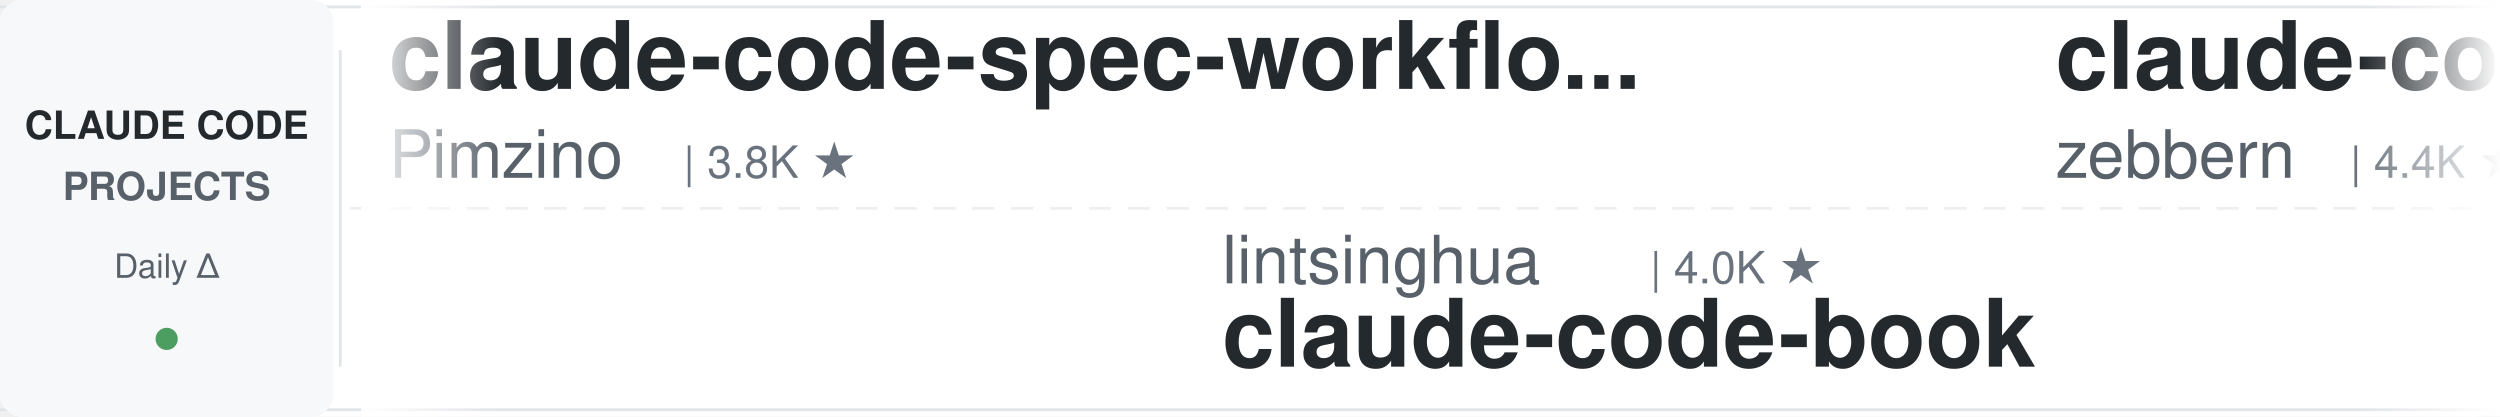
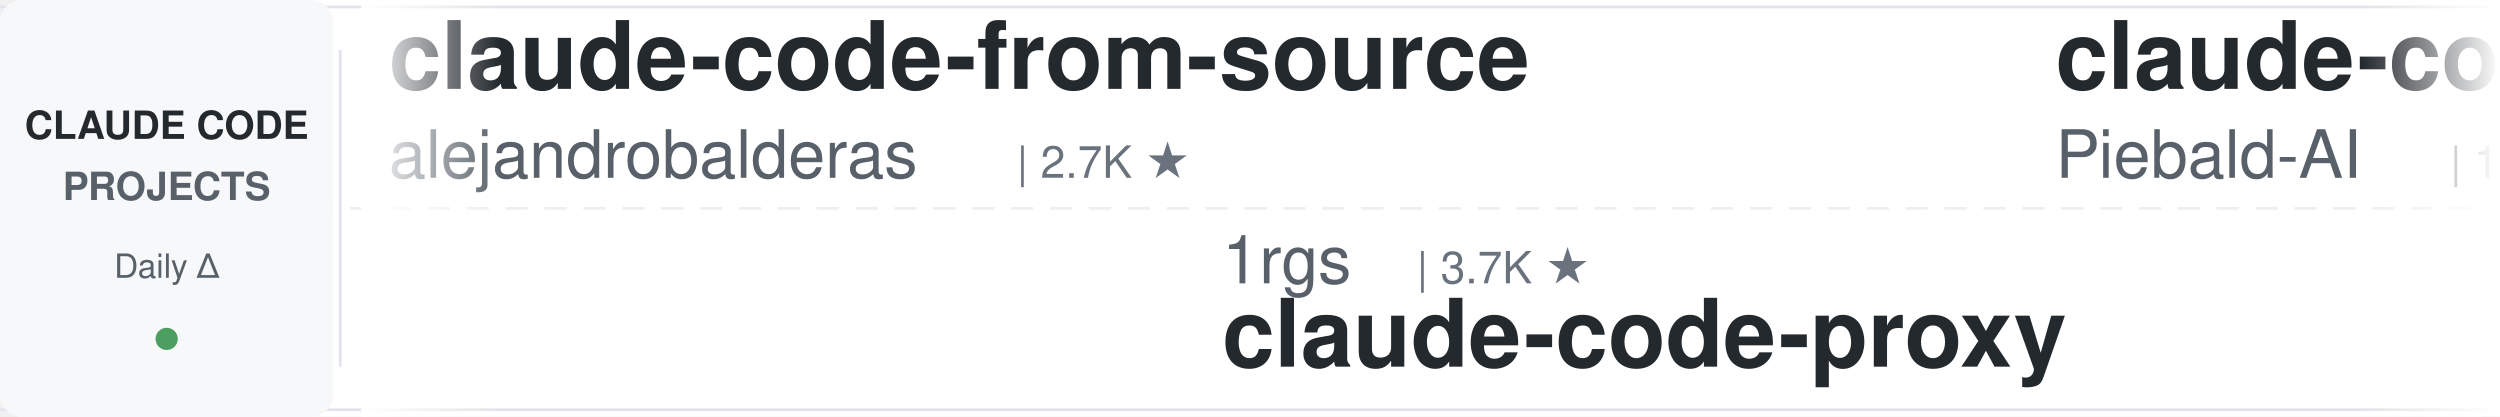
<svg xmlns="http://www.w3.org/2000/svg" width="900" height="150">
  <defs>
    <linearGradient id="leftFade" x1="0%" y1="0%" x2="100%" y2="0%">
      <stop offset="0%" style="stop-color:#ffffff;stop-opacity:1" />
      <stop offset="100%" style="stop-color:#ffffff;stop-opacity:0" />
    </linearGradient>
    <linearGradient id="rightFade" x1="0%" y1="0%" x2="100%" y2="0%">
      <stop offset="0%" style="stop-color:#ffffff;stop-opacity:0" />
      <stop offset="100%" style="stop-color:#ffffff;stop-opacity:1" />
    </linearGradient>
  </defs>
  <rect width="900" height="150" fill="#ffffff" rx="8" />
  <rect x="0" y="2" width="900" height="1" fill="#e1e4e8" />
  <rect x="0" y="147" width="900" height="1" fill="#e1e4e8" />
  <line x1="0" y1="75" x2="900" y2="75" stroke="#e1e4e8" stroke-width="1" stroke-dasharray="8 6" opacity="0.6" />
  <rect x="0" y="0" width="120" height="150" fill="#f6f8fa" rx="8" />
  <text x="60" y="50" font-family="-apple-system, BlinkMacSystemFont, 'Segoe UI', Helvetica, Arial, sans-serif" font-size="14" font-weight="600" fill="#24292e" text-anchor="middle">CLAUDE CODE</text>
  <text x="60" y="72" font-family="-apple-system, BlinkMacSystemFont, 'Segoe UI', Helvetica, Arial, sans-serif" font-size="14" font-weight="600" fill="#586069" text-anchor="middle">PROJECTS</text>
  <text x="60" y="100" font-family="-apple-system, BlinkMacSystemFont, 'Segoe UI', Helvetica, Arial, sans-serif" font-size="12" font-weight="500" fill="#586069" text-anchor="middle">Daily Δ</text>
  <circle cx="60" cy="122" r="4" fill="#22863a" opacity="0.8" />
  <rect x="122" y="18" width="1" height="114" fill="#e1e4e8" />
  <clipPath id="tickerClip">
    <rect x="130" y="0" width="770" height="150" />
  </clipPath>
  <g clip-path="url(#tickerClip)">
    <g id="tickerItems">
      <animateTransform attributeName="transform" attributeType="XML" type="translate" from="0 0" to="-3000 0" dur="54s" repeatCount="indefinite" />
      <g transform="translate(0, 0)">
-         <text x="140" y="32" font-family="-apple-system, BlinkMacSystemFont, 'Segoe UI', Helvetica, Arial, sans-serif" font-size="34" font-weight="600" fill="#24292e">claude-code-spec-workflo...</text>
-         <text x="140" y="64" font-family="-apple-system, BlinkMacSystemFont, 'Segoe UI', Helvetica, Arial, sans-serif" font-size="24" font-weight="400" fill="#586069">Pimzino</text>
-         <text x="246" y="64" font-family="-apple-system, BlinkMacSystemFont, 'Segoe UI', Helvetica, Arial, sans-serif" font-size="16" font-weight="500" fill="#6a737d">| 3.8K ★</text>
-       </g>
-       <g transform="translate(300, 0)">
-         <text x="140" y="102" font-family="-apple-system, BlinkMacSystemFont, 'Segoe UI', Helvetica, Arial, sans-serif" font-size="24" font-weight="400" fill="#586069">lintsinghua</text>
-         <text x="294" y="102" font-family="-apple-system, BlinkMacSystemFont, 'Segoe UI', Helvetica, Arial, sans-serif" font-size="16" font-weight="500" fill="#6a737d">| 4.0K ★</text>
-         <text x="140" y="132" font-family="-apple-system, BlinkMacSystemFont, 'Segoe UI', Helvetica, Arial, sans-serif" font-size="34" font-weight="600" fill="#24292e">claude-code-book</text>
-       </g>
-       <g transform="translate(600, 0)">
-         <text x="140" y="32" font-family="-apple-system, BlinkMacSystemFont, 'Segoe UI', Helvetica, Arial, sans-serif" font-size="34" font-weight="600" fill="#24292e">claude-code-guide</text>
-         <text x="140" y="64" font-family="-apple-system, BlinkMacSystemFont, 'Segoe UI', Helvetica, Arial, sans-serif" font-size="24" font-weight="400" fill="#586069">zebbern</text>
-         <text x="246" y="64" font-family="-apple-system, BlinkMacSystemFont, 'Segoe UI', Helvetica, Arial, sans-serif" font-size="16" font-weight="500" fill="#6a737d">| 4.4K ★</text>
-       </g>
-       <g transform="translate(900, 0)">
-         <text x="140" y="102" font-family="-apple-system, BlinkMacSystemFont, 'Segoe UI', Helvetica, Arial, sans-serif" font-size="24" font-weight="400" fill="#586069">pedrohcgs</text>
-         <text x="270" y="102" font-family="-apple-system, BlinkMacSystemFont, 'Segoe UI', Helvetica, Arial, sans-serif" font-size="16" font-weight="500" fill="#6a737d">| 1.4K ★</text>
-         <text x="140" y="132" font-family="-apple-system, BlinkMacSystemFont, 'Segoe UI', Helvetica, Arial, sans-serif" font-size="34" font-weight="600" fill="#24292e">claude-code-my-workflow</text>
-       </g>
-       <g transform="translate(1200, 0)">
-         <text x="140" y="32" font-family="-apple-system, BlinkMacSystemFont, 'Segoe UI', Helvetica, Arial, sans-serif" font-size="34" font-weight="600" fill="#24292e">arcads-claude-code</text>
-         <text x="140" y="64" font-family="-apple-system, BlinkMacSystemFont, 'Segoe UI', Helvetica, Arial, sans-serif" font-size="24" font-weight="400" fill="#586069">krusemediallc</text>
-         <text x="318" y="64" font-family="-apple-system, BlinkMacSystemFont, 'Segoe UI', Helvetica, Arial, sans-serif" font-size="16" font-weight="500" fill="#6a737d">| 1.1K ★</text>
-       </g>
-       <g transform="translate(1500, 0)">
-         <text x="140" y="102" font-family="-apple-system, BlinkMacSystemFont, 'Segoe UI', Helvetica, Arial, sans-serif" font-size="24" font-weight="400" fill="#586069">Cranot</text>
-         <text x="234" y="102" font-family="-apple-system, BlinkMacSystemFont, 'Segoe UI', Helvetica, Arial, sans-serif" font-size="16" font-weight="500" fill="#6a737d">| 2.9K ★</text>
-         <text x="140" y="132" font-family="-apple-system, BlinkMacSystemFont, 'Segoe UI', Helvetica, Arial, sans-serif" font-size="34" font-weight="600" fill="#24292e">claude-code-guide</text>
-       </g>
-       <g transform="translate(1800, 0)">
        <text x="140" y="32" font-family="-apple-system, BlinkMacSystemFont, 'Segoe UI', Helvetica, Arial, sans-serif" font-size="34" font-weight="600" fill="#24292e">claude-code-from-source</text>
        <text x="140" y="64" font-family="-apple-system, BlinkMacSystemFont, 'Segoe UI', Helvetica, Arial, sans-serif" font-size="24" font-weight="400" fill="#586069">alejandrobalderas</text>
        <text x="366" y="64" font-family="-apple-system, BlinkMacSystemFont, 'Segoe UI', Helvetica, Arial, sans-serif" font-size="16" font-weight="500" fill="#6a737d">| 2.7K ★</text>
      </g>
+       <g transform="translate(300, 0)">
+         <text x="140" y="102" font-family="-apple-system, BlinkMacSystemFont, 'Segoe UI', Helvetica, Arial, sans-serif" font-size="24" font-weight="400" fill="#586069">1rgs</text>
+         <text x="210" y="102" font-family="-apple-system, BlinkMacSystemFont, 'Segoe UI', Helvetica, Arial, sans-serif" font-size="16" font-weight="500" fill="#6a737d">| 3.7K ★</text>
+         <text x="140" y="132" font-family="-apple-system, BlinkMacSystemFont, 'Segoe UI', Helvetica, Arial, sans-serif" font-size="34" font-weight="600" fill="#24292e">claude-code-proxy</text>
+       </g>
+       <g transform="translate(600, 0)">
+         <text x="140" y="32" font-family="-apple-system, BlinkMacSystemFont, 'Segoe UI', Helvetica, Arial, sans-serif" font-size="34" font-weight="600" fill="#24292e">claude-code-system-promp...</text>
+         <text x="140" y="64" font-family="-apple-system, BlinkMacSystemFont, 'Segoe UI', Helvetica, Arial, sans-serif" font-size="24" font-weight="400" fill="#586069">Piebald-AI</text>
+         <text x="282" y="64" font-family="-apple-system, BlinkMacSystemFont, 'Segoe UI', Helvetica, Arial, sans-serif" font-size="16" font-weight="500" fill="#6a737d">| 12.1K ★</text>
+       </g>
+       <g transform="translate(900, 0)">
+         <text x="140" y="102" font-family="-apple-system, BlinkMacSystemFont, 'Segoe UI', Helvetica, Arial, sans-serif" font-size="24" font-weight="400" fill="#586069">jeremylongshore</text>
+         <text x="342" y="102" font-family="-apple-system, BlinkMacSystemFont, 'Segoe UI', Helvetica, Arial, sans-serif" font-size="16" font-weight="500" fill="#6a737d">| 2.6K ★</text>
+         <text x="140" y="132" font-family="-apple-system, BlinkMacSystemFont, 'Segoe UI', Helvetica, Arial, sans-serif" font-size="34" font-weight="600" fill="#24292e">claude-code-plugins-plus...</text>
+       </g>
+       <g transform="translate(1200, 0)">
+         <text x="140" y="32" font-family="-apple-system, BlinkMacSystemFont, 'Segoe UI', Helvetica, Arial, sans-serif" font-size="34" font-weight="600" fill="#24292e">Claude-Code-Source-Study</text>
+         <text x="140" y="64" font-family="-apple-system, BlinkMacSystemFont, 'Segoe UI', Helvetica, Arial, sans-serif" font-size="24" font-weight="400" fill="#586069">luyao618</text>
+         <text x="258" y="64" font-family="-apple-system, BlinkMacSystemFont, 'Segoe UI', Helvetica, Arial, sans-serif" font-size="16" font-weight="500" fill="#6a737d">| 1.6K ★</text>
+       </g>
+       <g transform="translate(1500, 0)">
+         <text x="140" y="102" font-family="-apple-system, BlinkMacSystemFont, 'Segoe UI', Helvetica, Arial, sans-serif" font-size="24" font-weight="400" fill="#586069">Windy3f3f3f3f</text>
+         <text x="318" y="102" font-family="-apple-system, BlinkMacSystemFont, 'Segoe UI', Helvetica, Arial, sans-serif" font-size="16" font-weight="500" fill="#6a737d">| 2.5K ★</text>
+         <text x="140" y="132" font-family="-apple-system, BlinkMacSystemFont, 'Segoe UI', Helvetica, Arial, sans-serif" font-size="34" font-weight="600" fill="#24292e">claude-code-from-scratch</text>
+       </g>
+       <g transform="translate(1800, 0)">
+         <text x="140" y="32" font-family="-apple-system, BlinkMacSystemFont, 'Segoe UI', Helvetica, Arial, sans-serif" font-size="34" font-weight="600" fill="#24292e">claude-skills</text>
+         <text x="140" y="64" font-family="-apple-system, BlinkMacSystemFont, 'Segoe UI', Helvetica, Arial, sans-serif" font-size="24" font-weight="400" fill="#586069">alirezarezvani</text>
+         <text x="330" y="64" font-family="-apple-system, BlinkMacSystemFont, 'Segoe UI', Helvetica, Arial, sans-serif" font-size="16" font-weight="500" fill="#6a737d">| 23.4K ★</text>
+       </g>
      <g transform="translate(2100, 0)">
-         <text x="140" y="102" font-family="-apple-system, BlinkMacSystemFont, 'Segoe UI', Helvetica, Arial, sans-serif" font-size="24" font-weight="400" fill="#586069">simonw</text>
-         <text x="234" y="102" font-family="-apple-system, BlinkMacSystemFont, 'Segoe UI', Helvetica, Arial, sans-serif" font-size="16" font-weight="500" fill="#6a737d">| 1.6K ★</text>
-         <text x="140" y="132" font-family="-apple-system, BlinkMacSystemFont, 'Segoe UI', Helvetica, Arial, sans-serif" font-size="34" font-weight="600" fill="#24292e">claude-code-transcripts</text>
+         <text x="140" y="102" font-family="-apple-system, BlinkMacSystemFont, 'Segoe UI', Helvetica, Arial, sans-serif" font-size="24" font-weight="400" fill="#586069">OneRedOak</text>
+         <text x="270" y="102" font-family="-apple-system, BlinkMacSystemFont, 'Segoe UI', Helvetica, Arial, sans-serif" font-size="16" font-weight="500" fill="#6a737d">| 3.9K ★</text>
+         <text x="140" y="132" font-family="-apple-system, BlinkMacSystemFont, 'Segoe UI', Helvetica, Arial, sans-serif" font-size="34" font-weight="600" fill="#24292e">claude-code-workflows</text>
      </g>
      <g transform="translate(2400, 0)">
-         <text x="140" y="32" font-family="-apple-system, BlinkMacSystemFont, 'Segoe UI', Helvetica, Arial, sans-serif" font-size="34" font-weight="600" fill="#24292e">Open-ClaudeCode</text>
-         <text x="140" y="64" font-family="-apple-system, BlinkMacSystemFont, 'Segoe UI', Helvetica, Arial, sans-serif" font-size="24" font-weight="400" fill="#586069">LING71671</text>
-         <text x="270" y="64" font-family="-apple-system, BlinkMacSystemFont, 'Segoe UI', Helvetica, Arial, sans-serif" font-size="16" font-weight="500" fill="#6a737d">| 929 ★</text>
+         <text x="140" y="32" font-family="-apple-system, BlinkMacSystemFont, 'Segoe UI', Helvetica, Arial, sans-serif" font-size="34" font-weight="600" fill="#24292e">sc-claude-code-files</text>
+         <text x="140" y="64" font-family="-apple-system, BlinkMacSystemFont, 'Segoe UI', Helvetica, Arial, sans-serif" font-size="24" font-weight="400" fill="#586069">https-deeplearning-ai</text>
+         <text x="414" y="64" font-family="-apple-system, BlinkMacSystemFont, 'Segoe UI', Helvetica, Arial, sans-serif" font-size="16" font-weight="500" fill="#6a737d">| 536 ★</text>
      </g>
      <g transform="translate(2700, 0)">
-         <text x="140" y="102" font-family="-apple-system, BlinkMacSystemFont, 'Segoe UI', Helvetica, Arial, sans-serif" font-size="24" font-weight="400" fill="#586069">liuup</text>
-         <text x="222" y="102" font-family="-apple-system, BlinkMacSystemFont, 'Segoe UI', Helvetica, Arial, sans-serif" font-size="16" font-weight="500" fill="#6a737d">| 3.7K ★</text>
-         <text x="140" y="132" font-family="-apple-system, BlinkMacSystemFont, 'Segoe UI', Helvetica, Arial, sans-serif" font-size="34" font-weight="600" fill="#24292e">claude-code-analysis</text>
+         <text x="140" y="102" font-family="-apple-system, BlinkMacSystemFont, 'Segoe UI', Helvetica, Arial, sans-serif" font-size="24" font-weight="400" fill="#586069">hangsman</text>
+         <text x="258" y="102" font-family="-apple-system, BlinkMacSystemFont, 'Segoe UI', Helvetica, Arial, sans-serif" font-size="16" font-weight="500" fill="#6a737d">| 790 ★</text>
+         <text x="140" y="132" font-family="-apple-system, BlinkMacSystemFont, 'Segoe UI', Helvetica, Arial, sans-serif" font-size="34" font-weight="600" fill="#24292e">claude-code-source</text>
      </g>
      <g transform="translate(3000, 0)">
-         <text x="140" y="32" font-family="-apple-system, BlinkMacSystemFont, 'Segoe UI', Helvetica, Arial, sans-serif" font-size="34" font-weight="600" fill="#24292e">claude-code-spec-workflo...</text>
-         <text x="140" y="64" font-family="-apple-system, BlinkMacSystemFont, 'Segoe UI', Helvetica, Arial, sans-serif" font-size="24" font-weight="400" fill="#586069">Pimzino</text>
-         <text x="246" y="64" font-family="-apple-system, BlinkMacSystemFont, 'Segoe UI', Helvetica, Arial, sans-serif" font-size="16" font-weight="500" fill="#6a737d">| 3.8K ★</text>
+         <text x="140" y="32" font-family="-apple-system, BlinkMacSystemFont, 'Segoe UI', Helvetica, Arial, sans-serif" font-size="34" font-weight="600" fill="#24292e">claude-code-from-source</text>
+         <text x="140" y="64" font-family="-apple-system, BlinkMacSystemFont, 'Segoe UI', Helvetica, Arial, sans-serif" font-size="24" font-weight="400" fill="#586069">alejandrobalderas</text>
+         <text x="366" y="64" font-family="-apple-system, BlinkMacSystemFont, 'Segoe UI', Helvetica, Arial, sans-serif" font-size="16" font-weight="500" fill="#6a737d">| 2.7K ★</text>
      </g>
      <g transform="translate(3300, 0)">
-         <text x="140" y="102" font-family="-apple-system, BlinkMacSystemFont, 'Segoe UI', Helvetica, Arial, sans-serif" font-size="24" font-weight="400" fill="#586069">lintsinghua</text>
-         <text x="294" y="102" font-family="-apple-system, BlinkMacSystemFont, 'Segoe UI', Helvetica, Arial, sans-serif" font-size="16" font-weight="500" fill="#6a737d">| 4.0K ★</text>
-         <text x="140" y="132" font-family="-apple-system, BlinkMacSystemFont, 'Segoe UI', Helvetica, Arial, sans-serif" font-size="34" font-weight="600" fill="#24292e">claude-code-book</text>
+         <text x="140" y="102" font-family="-apple-system, BlinkMacSystemFont, 'Segoe UI', Helvetica, Arial, sans-serif" font-size="24" font-weight="400" fill="#586069">1rgs</text>
+         <text x="210" y="102" font-family="-apple-system, BlinkMacSystemFont, 'Segoe UI', Helvetica, Arial, sans-serif" font-size="16" font-weight="500" fill="#6a737d">| 3.7K ★</text>
+         <text x="140" y="132" font-family="-apple-system, BlinkMacSystemFont, 'Segoe UI', Helvetica, Arial, sans-serif" font-size="34" font-weight="600" fill="#24292e">claude-code-proxy</text>
      </g>
      <g transform="translate(3600, 0)">
-         <text x="140" y="32" font-family="-apple-system, BlinkMacSystemFont, 'Segoe UI', Helvetica, Arial, sans-serif" font-size="34" font-weight="600" fill="#24292e">claude-code-guide</text>
-         <text x="140" y="64" font-family="-apple-system, BlinkMacSystemFont, 'Segoe UI', Helvetica, Arial, sans-serif" font-size="24" font-weight="400" fill="#586069">zebbern</text>
-         <text x="246" y="64" font-family="-apple-system, BlinkMacSystemFont, 'Segoe UI', Helvetica, Arial, sans-serif" font-size="16" font-weight="500" fill="#6a737d">| 4.4K ★</text>
+         <text x="140" y="32" font-family="-apple-system, BlinkMacSystemFont, 'Segoe UI', Helvetica, Arial, sans-serif" font-size="34" font-weight="600" fill="#24292e">claude-code-system-promp...</text>
+         <text x="140" y="64" font-family="-apple-system, BlinkMacSystemFont, 'Segoe UI', Helvetica, Arial, sans-serif" font-size="24" font-weight="400" fill="#586069">Piebald-AI</text>
+         <text x="282" y="64" font-family="-apple-system, BlinkMacSystemFont, 'Segoe UI', Helvetica, Arial, sans-serif" font-size="16" font-weight="500" fill="#6a737d">| 12.1K ★</text>
      </g>
      <g transform="translate(3900, 0)">
-         <text x="140" y="102" font-family="-apple-system, BlinkMacSystemFont, 'Segoe UI', Helvetica, Arial, sans-serif" font-size="24" font-weight="400" fill="#586069">pedrohcgs</text>
-         <text x="270" y="102" font-family="-apple-system, BlinkMacSystemFont, 'Segoe UI', Helvetica, Arial, sans-serif" font-size="16" font-weight="500" fill="#6a737d">| 1.4K ★</text>
-         <text x="140" y="132" font-family="-apple-system, BlinkMacSystemFont, 'Segoe UI', Helvetica, Arial, sans-serif" font-size="34" font-weight="600" fill="#24292e">claude-code-my-workflow</text>
+         <text x="140" y="102" font-family="-apple-system, BlinkMacSystemFont, 'Segoe UI', Helvetica, Arial, sans-serif" font-size="24" font-weight="400" fill="#586069">jeremylongshore</text>
+         <text x="342" y="102" font-family="-apple-system, BlinkMacSystemFont, 'Segoe UI', Helvetica, Arial, sans-serif" font-size="16" font-weight="500" fill="#6a737d">| 2.6K ★</text>
+         <text x="140" y="132" font-family="-apple-system, BlinkMacSystemFont, 'Segoe UI', Helvetica, Arial, sans-serif" font-size="34" font-weight="600" fill="#24292e">claude-code-plugins-plus...</text>
      </g>
    </g>
  </g>
  <rect x="130" y="0" width="50" height="150" fill="url(#leftFade)" />
  <rect x="850" y="0" width="50" height="150" fill="url(#rightFade)" />
</svg>
